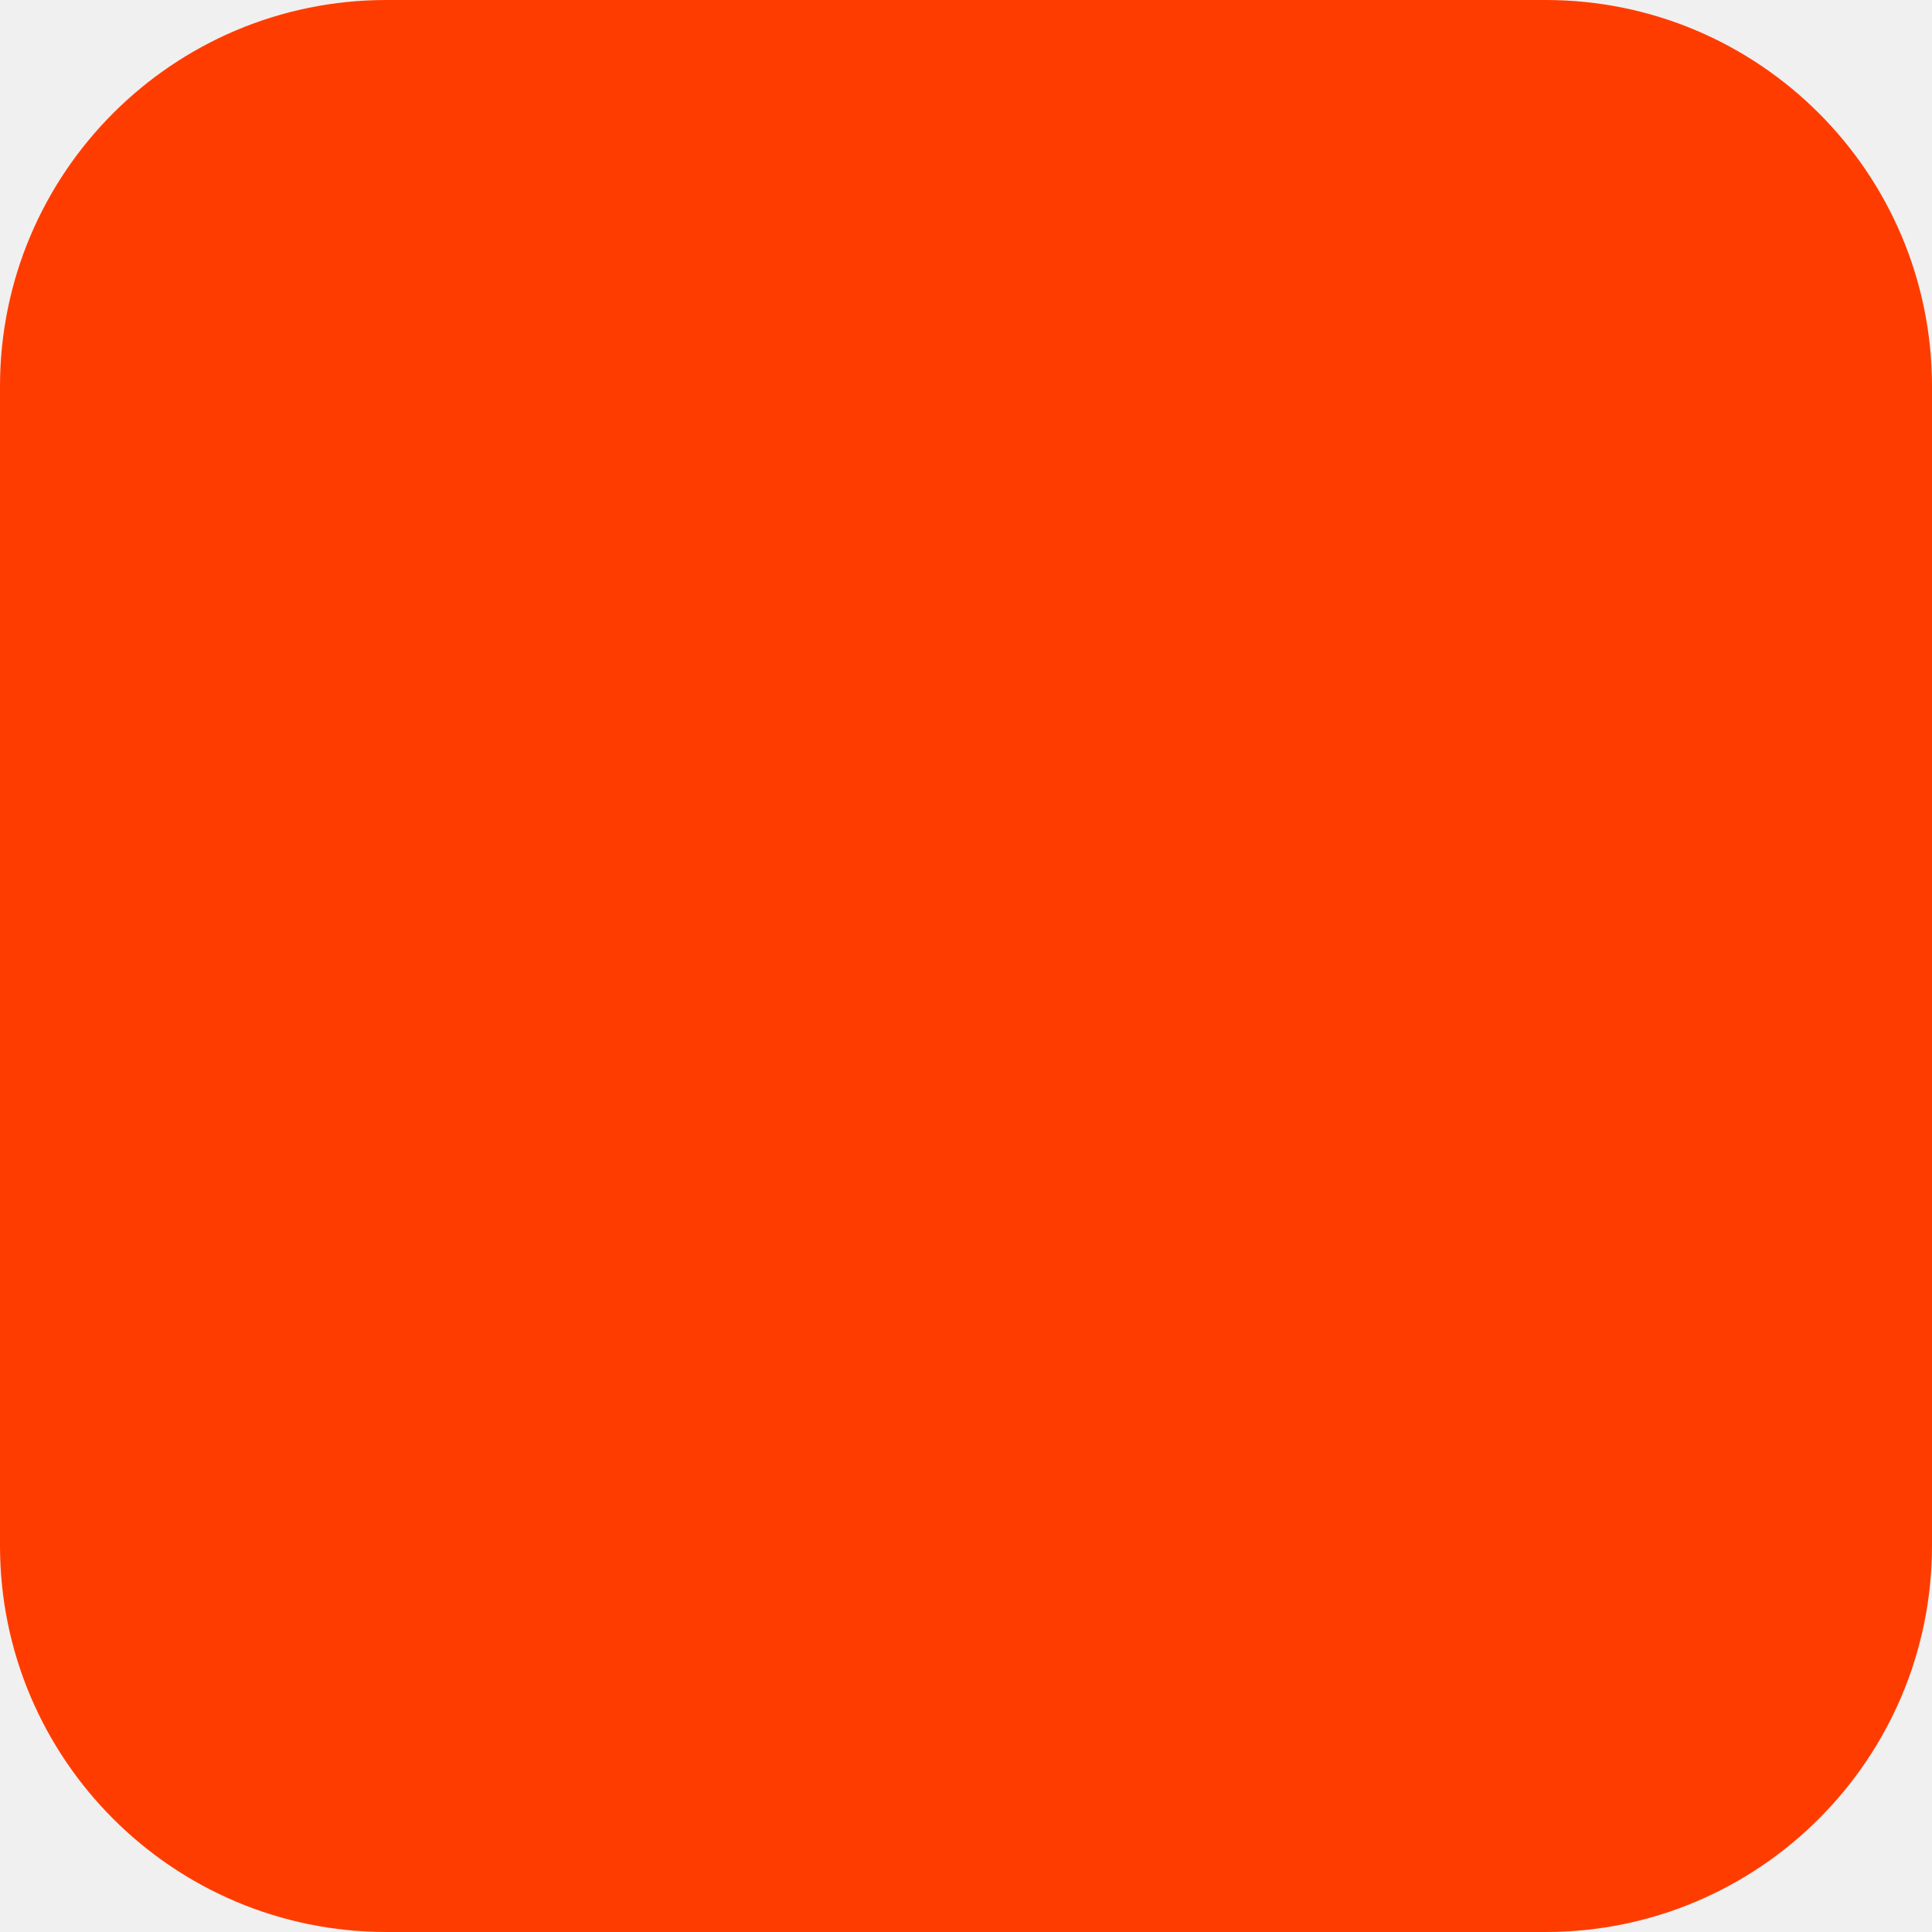
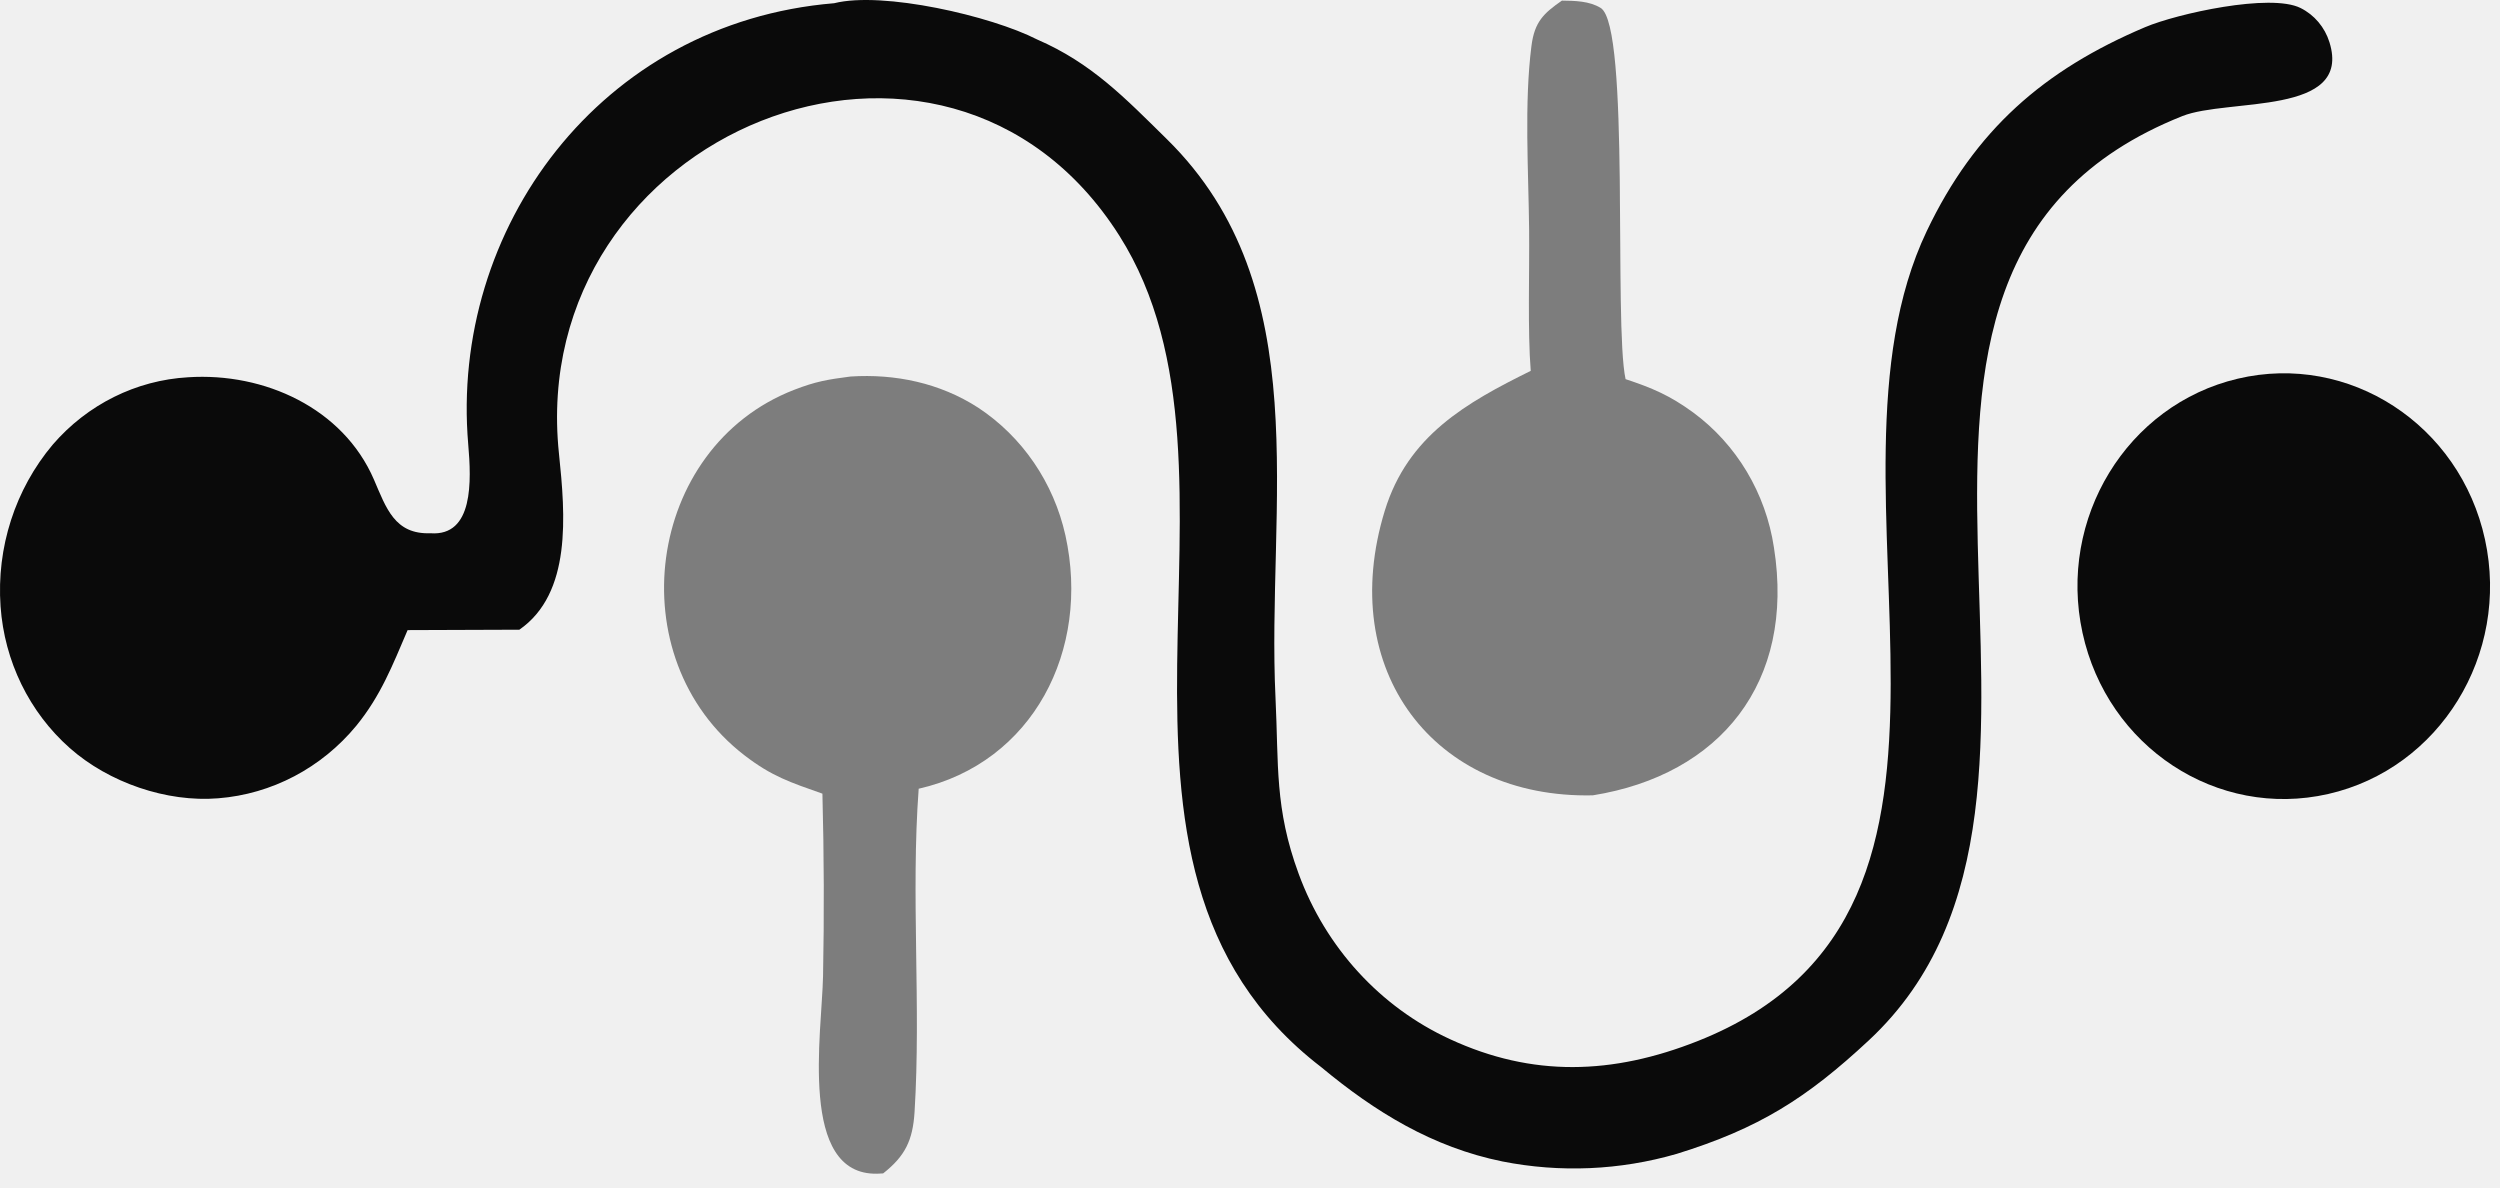
- <svg xmlns="http://www.w3.org/2000/svg" width="180" height="180" viewBox="0 0 180 180" fill="none">
-   <rect width="180" height="180" rx="36" fill="#FF3C00" />
+ <svg xmlns="http://www.w3.org/2000/svg" viewBox="0 0 160 76" fill="none">
+   <g clip-path="url(#c)">
+     <path d="M53.387 0.206C56.498-0.577 63.43 1.019 66.373 2.525C69.871 4.041 71.988 6.258 74.686 8.912C84.375 18.442 81.041 32.396 81.633 44.678C81.839 48.951 81.569 51.725 83.114 55.922C84.844 60.638 88.327 64.446 92.788 66.501C98.076 68.951 103.206 68.787 108.666 66.623C129.922 58.198 115.428 31.34 123.311 14.793C126.397 8.316 130.804 4.483 137.294 1.736C139.334 0.872 145.307-0.448 147.23 0.51C148.115 0.948 148.786 1.742 149.086 2.706C150.558 7.443 142.588 6.267 139.669 7.43C114.438 17.485 136.673 50.683 119.605 66.582C115.621 70.293 112.567 72.221 107.31 73.847C103.676 74.9 99.855 75.066 96.148 74.332C91.688 73.424 88.015 71.171 84.557 68.296C67.517 55.219 81.325 30.353 71.634 15.077C60.473-2.517 33.619 8.454 35.773 29.027C36.187 32.992 36.593 37.971 33.239 40.301L26.087 40.327C25.116 42.591 24.372 44.521 22.806 46.444C20.577 49.148 17.394 50.821 13.965 51.091C10.671 51.361 6.962 50.088 4.46 47.87C1.874 45.579 0.282 42.317 0.036 38.809C-0.23 35.036 0.973 31.309 3.378 28.453C5.595 25.884 8.714 24.333 12.043 24.145C16.912 23.827 21.957 26.121 23.93 30.689C24.719 32.515 25.254 34.209 27.549 34.128C30.319 34.333 30.167 30.77 29.967 28.442C28.783 14.681 38.391 1.446 53.387 0.206Z" fill="#0a0a0a" />
+     <path d="M54.429 24.098C57.292 23.912 60.153 24.508 62.602 26.09C65.43 27.954 67.436 30.89 68.187 34.266C69.806 41.607 66.11 48.814 58.796 50.479C58.289 57.308 58.955 64.344 58.531 71.176C58.418 72.991 57.92 73.996 56.521 75.098C56.393 75.108 56.265 75.115 56.136 75.117C51.08 75.222 52.604 66.095 52.675 62.476C52.751 58.583 52.737 54.688 52.635 50.794C50.587 50.07 49.413 49.7 47.649 48.343C39.537 42.103 41.32 28.644 50.812 24.954C52.215 24.409 52.971 24.288 54.429 24.098Z" fill="#0a0a0a" fill-opacity="0.5" />
+     <path d="M99.962 0.039C100.777 0.049 101.729 0.062 102.446 0.511C104.346 1.702 103.266 20.698 104.036 24.265C105.743 24.831 106.854 25.3 108.355 26.392C111.142 28.44 113.01 31.564 113.534 35.053C114.896 43.688 110.083 49.596 101.937 50.902C91.773 51.121 85.498 42.893 88.626 32.688C90.102 27.873 93.841 25.776 97.967 23.735C97.764 21.233 97.891 17.346 97.864 14.708C97.825 10.967 97.544 6.602 98.014 2.934C98.212 1.386 98.801 0.848 99.962 0.039Z" fill="#0a0a0a" fill-opacity="0.5" />
+     <path d="M143.213 24.237C150.341 22.552 157.437 27.168 159.04 34.529C160.642 41.891 156.14 49.195 148.999 50.817C141.9 52.43 134.874 47.818 133.281 40.5C131.688 33.181 136.128 25.911 143.213 24.237Z" fill="#0a0a0a" />
+   </g>
+   <defs>
+     <clipPath id="c">
+       <rect width="160" height="76" fill="white" />
+     </clipPath>
+   </defs>
</svg>
